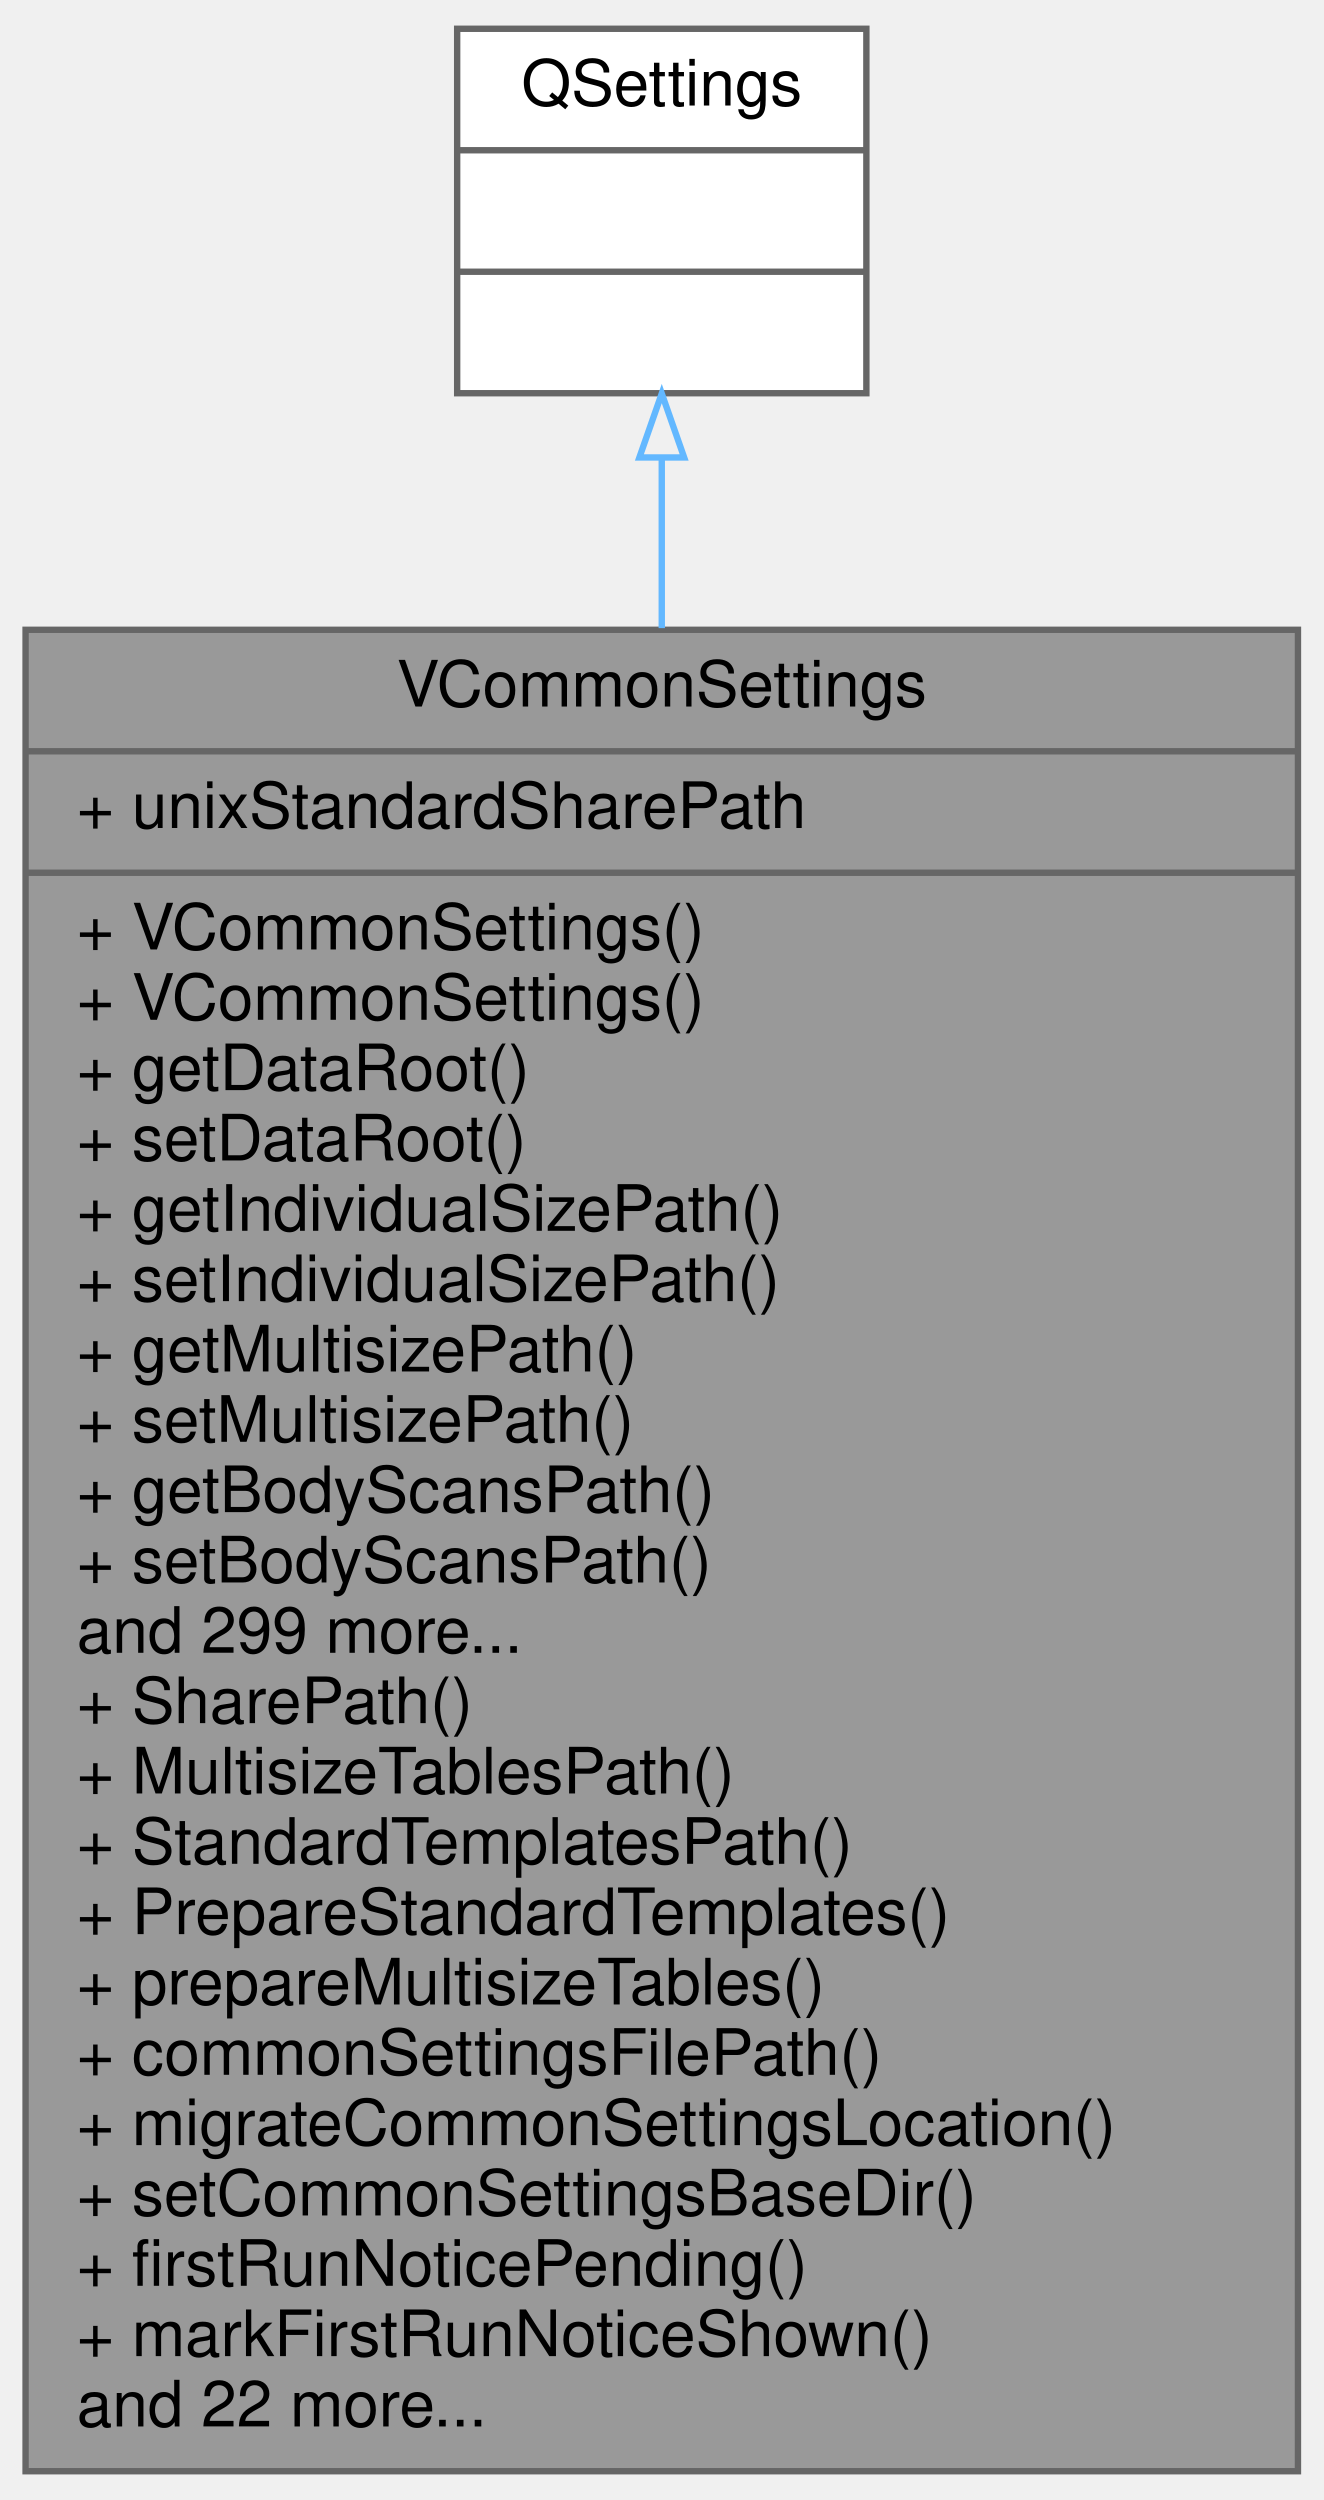
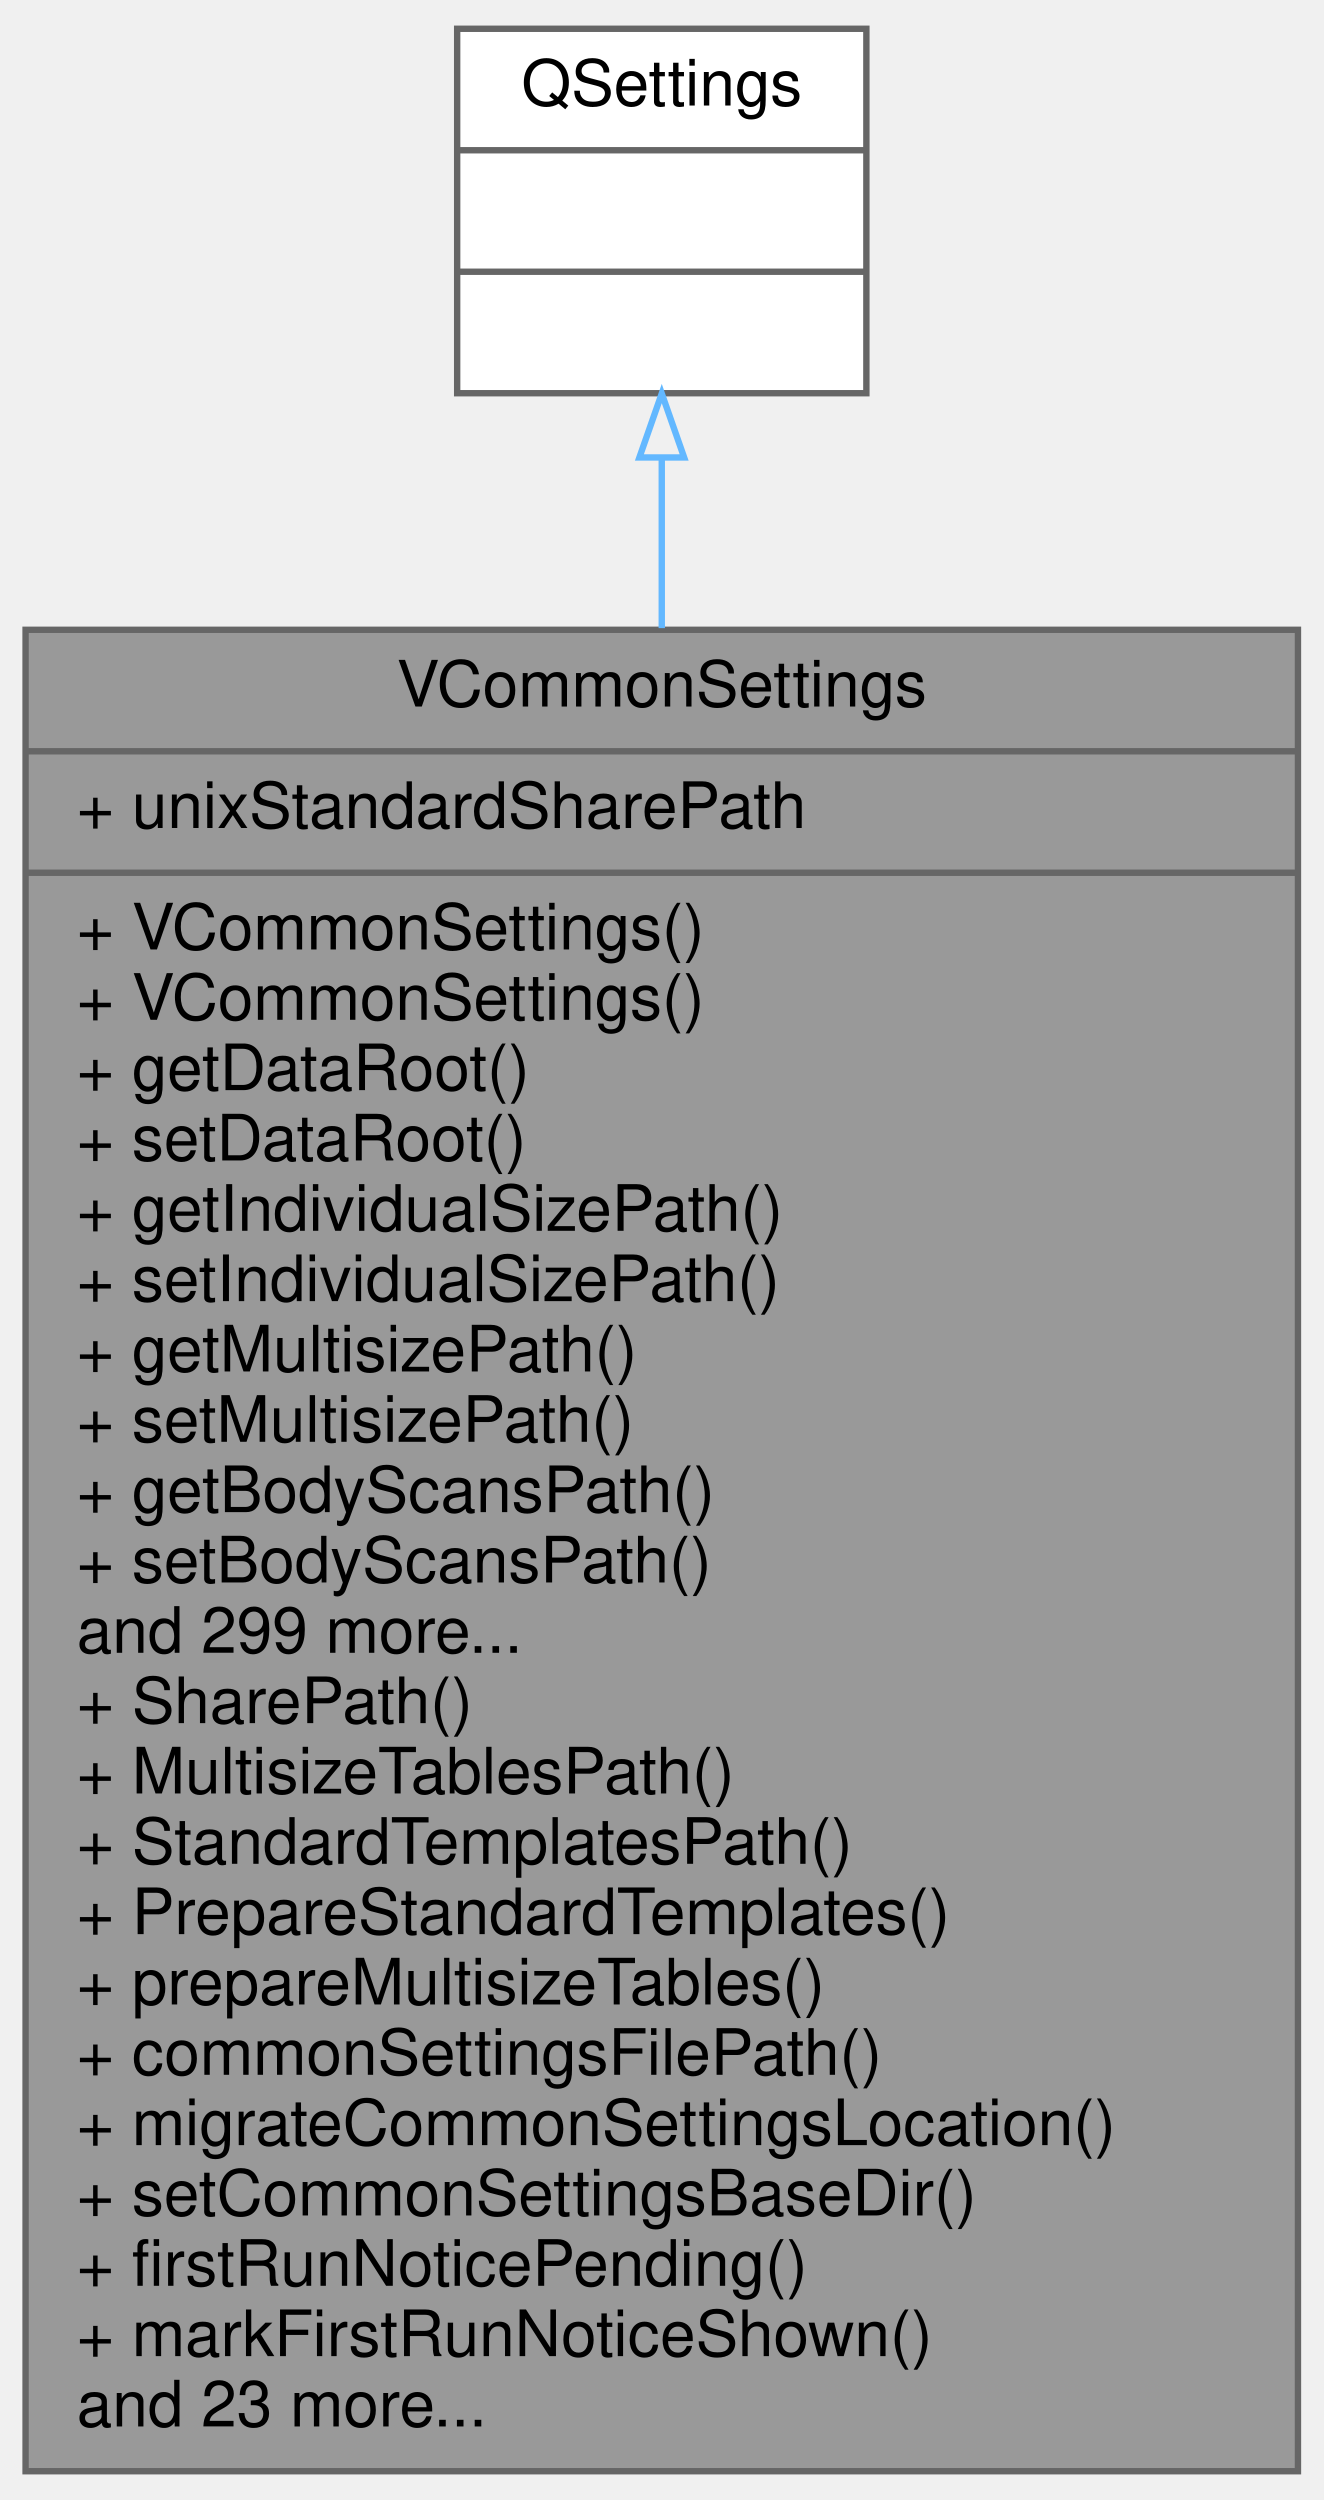
<svg xmlns="http://www.w3.org/2000/svg" xmlns:xlink="http://www.w3.org/1999/xlink" width="207pt" height="391pt" viewBox="0.00 0.00 207.00 391.00">
  <g id="graph0" class="graph" transform="scale(1 1) rotate(0) translate(4 387)">
    <g id="node1" class="node">
      <g id="a_node1">
        <a xlink:title=" ">
          <polygon fill="#999999" stroke="#666666" points="0,-0.5 0,-288.5 199,-288.5 199,-0.5 0,-0.5" />
          <text text-anchor="middle" x="99.5" y="-276.5" font-family="Helvetica,sans-Serif" font-size="10.00">VCommonSettings</text>
          <polyline fill="none" stroke="#666666" points="0,-269.5 199,-269.5 " />
          <text text-anchor="start" x="8" y="-257.5" font-family="Helvetica,sans-Serif" font-size="10.00">+ unixStandardSharePath</text>
          <polyline fill="none" stroke="#666666" points="0,-250.5 199,-250.5 " />
          <text text-anchor="start" x="8" y="-238.5" font-family="Helvetica,sans-Serif" font-size="10.00">+ VCommonSettings()</text>
          <text text-anchor="start" x="8" y="-227.5" font-family="Helvetica,sans-Serif" font-size="10.00">+ VCommonSettings()</text>
          <text text-anchor="start" x="8" y="-216.5" font-family="Helvetica,sans-Serif" font-size="10.00">+ getDataRoot()</text>
          <text text-anchor="start" x="8" y="-205.5" font-family="Helvetica,sans-Serif" font-size="10.00">+ setDataRoot()</text>
          <text text-anchor="start" x="8" y="-194.5" font-family="Helvetica,sans-Serif" font-size="10.00">+ getIndividualSizePath()</text>
          <text text-anchor="start" x="8" y="-183.5" font-family="Helvetica,sans-Serif" font-size="10.00">+ setIndividualSizePath()</text>
          <text text-anchor="start" x="8" y="-172.5" font-family="Helvetica,sans-Serif" font-size="10.00">+ getMultisizePath()</text>
          <text text-anchor="start" x="8" y="-161.5" font-family="Helvetica,sans-Serif" font-size="10.00">+ setMultisizePath()</text>
          <text text-anchor="start" x="8" y="-150.5" font-family="Helvetica,sans-Serif" font-size="10.00">+ getBodyScansPath()</text>
          <text text-anchor="start" x="8" y="-139.5" font-family="Helvetica,sans-Serif" font-size="10.00">+ setBodyScansPath()</text>
          <text text-anchor="start" x="8" y="-128.5" font-family="Helvetica,sans-Serif" font-size="10.00">and 299 more...</text>
          <text text-anchor="start" x="8" y="-117.5" font-family="Helvetica,sans-Serif" font-size="10.00">+ SharePath()</text>
          <text text-anchor="start" x="8" y="-106.5" font-family="Helvetica,sans-Serif" font-size="10.00">+ MultisizeTablesPath()</text>
          <text text-anchor="start" x="8" y="-95.5" font-family="Helvetica,sans-Serif" font-size="10.00">+ StandardTemplatesPath()</text>
          <text text-anchor="start" x="8" y="-84.5" font-family="Helvetica,sans-Serif" font-size="10.00">+ PrepareStandardTemplates()</text>
          <text text-anchor="start" x="8" y="-73.5" font-family="Helvetica,sans-Serif" font-size="10.00">+ prepareMultisizeTables()</text>
          <text text-anchor="start" x="8" y="-62.5" font-family="Helvetica,sans-Serif" font-size="10.00">+ commonSettingsFilePath()</text>
          <text text-anchor="start" x="8" y="-51.5" font-family="Helvetica,sans-Serif" font-size="10.00">+ migrateCommonSettingsLocation()</text>
          <text text-anchor="start" x="8" y="-40.5" font-family="Helvetica,sans-Serif" font-size="10.00">+ setCommonSettingsBaseDir()</text>
          <text text-anchor="start" x="8" y="-29.5" font-family="Helvetica,sans-Serif" font-size="10.00">+ firstRunNoticePending()</text>
          <text text-anchor="start" x="8" y="-18.5" font-family="Helvetica,sans-Serif" font-size="10.00">+ markFirstRunNoticeShown()</text>
-           <text text-anchor="start" x="8" y="-7.5" font-family="Helvetica,sans-Serif" font-size="10.00">and 22 more...</text>
+           <text text-anchor="start" x="8" y="-7.5" font-family="Helvetica,sans-Serif" font-size="10.00">and 23 more...</text>
        </a>
      </g>
    </g>
    <g id="node2" class="node">
      <g id="a_node2">
        <a xlink:title=" ">
          <polygon fill="white" stroke="#666666" points="67.5,-325.5 67.5,-382.5 131.5,-382.5 131.5,-325.5 67.5,-325.5" />
          <text text-anchor="middle" x="99.5" y="-370.5" font-family="Helvetica,sans-Serif" font-size="10.00">QSettings</text>
          <polyline fill="none" stroke="#666666" points="67.5,-363.5 131.5,-363.5 " />
          <text text-anchor="middle" x="99.5" y="-351.5" font-family="Helvetica,sans-Serif" font-size="10.00"> </text>
          <polyline fill="none" stroke="#666666" points="67.5,-344.5 131.5,-344.5 " />
          <text text-anchor="middle" x="99.5" y="-332.5" font-family="Helvetica,sans-Serif" font-size="10.00"> </text>
        </a>
      </g>
    </g>
    <g id="edge1" class="edge">
      <path fill="none" stroke="#63b8ff" d="M99.5,-315.38C99.5,-307.29 99.5,-298.28 99.5,-288.76" />
      <polygon fill="none" stroke="#63b8ff" points="96,-315.45 99.5,-325.45 103,-315.45 96,-315.45" />
    </g>
  </g>
</svg>
